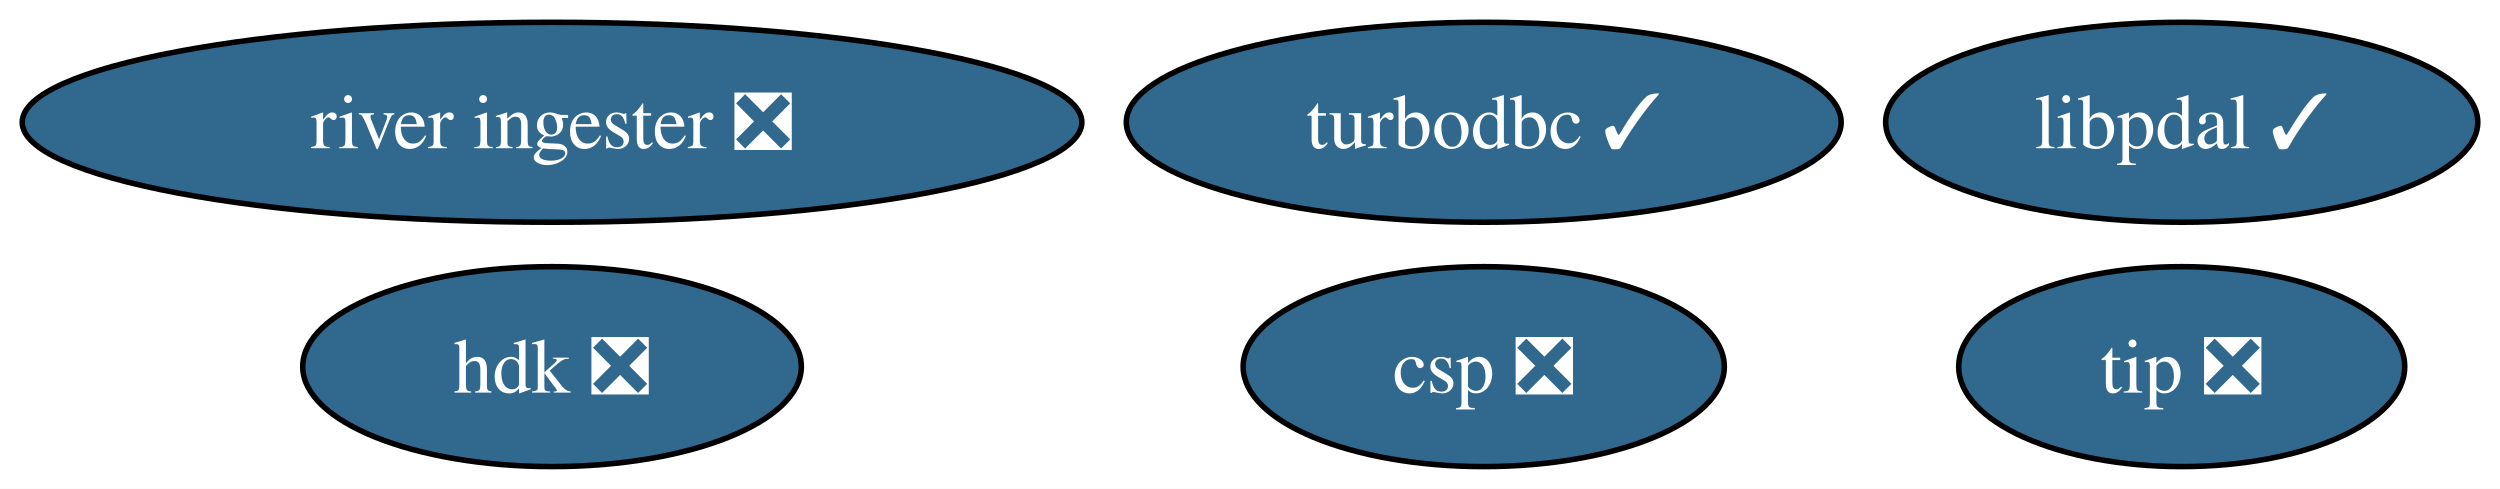
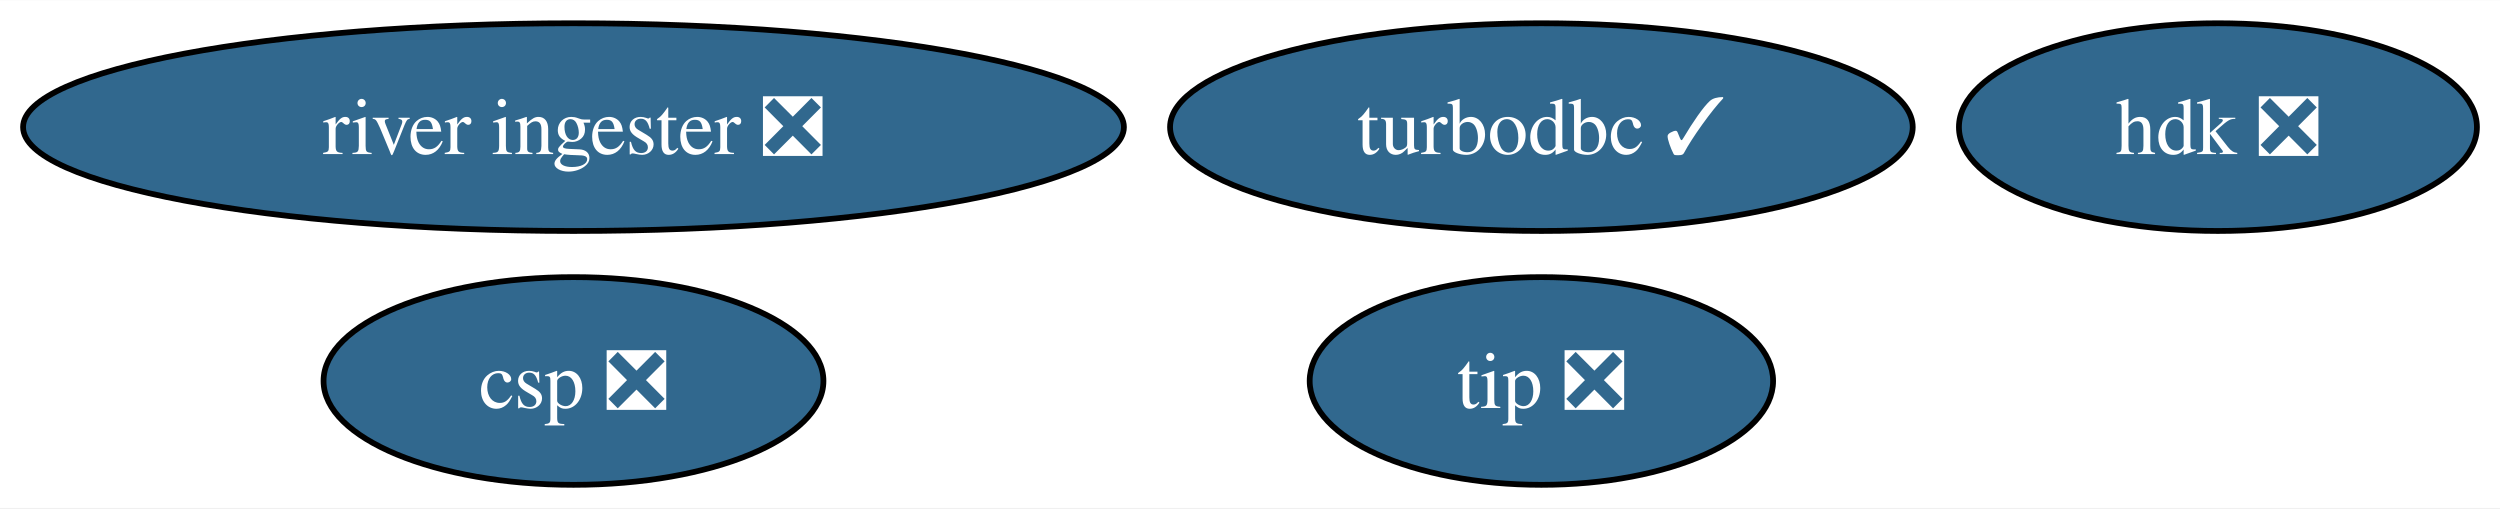
- <svg xmlns="http://www.w3.org/2000/svg" xmlns:xlink="http://www.w3.org/1999/xlink" width="450pt" height="88pt" viewBox="0.00 0.00 450.15 88.00">
+ <svg xmlns="http://www.w3.org/2000/svg" xmlns:xlink="http://www.w3.org/1999/xlink" width="433pt" height="88pt" viewBox="0.00 0.00 433.31 88.00">
  <g id="graph0" class="graph" transform="scale(1 1) rotate(0) translate(4 84)">
-     <polygon fill="white" stroke="none" points="-4,4 -4,-84 446.15,-84 446.15,4 -4,4" />
+     <polygon fill="white" stroke="none" points="-4,4 -4,-84 429.31,-84 429.31,4 -4,4" />
    <g id="node1" class="node">
      <g id="a_node1">
        <a xlink:href="https://github.com/conda-forge/turbodbc-feedstock/pull/140" xlink:title="turbodbc ✓">
          <ellipse fill="#31688e" stroke="black" cx="263.16" cy="-62" rx="64.36" ry="18" />
          <text text-anchor="middle" x="263.16" y="-57.33" font-family="Times,serif" font-size="14.00" fill="white">turbodbc ✓</text>
        </a>
      </g>
    </g>
    <g id="node2" class="node">
      <g id="a_node2">
        <a xlink:href="https://github.com/conda-forge/hdk-feedstock/pull/60" xlink:title="hdk ❎">
-           <ellipse fill="#31688e" stroke="black" cx="95.4" cy="-18" rx="44.89" ry="18" />
-           <text text-anchor="middle" x="95.4" y="-13.32" font-family="Times,serif" font-size="14.00" fill="white">hdk ❎</text>
+           <ellipse fill="#31688e" stroke="black" cx="380.42" cy="-62" rx="44.89" ry="18" />
+           <text text-anchor="middle" x="380.42" y="-57.33" font-family="Times,serif" font-size="14.00" fill="white">hdk ❎</text>
        </a>
      </g>
    </g>
    <g id="node3" class="node">
      <g id="a_node3">
        <a xlink:href="https://github.com/conda-forge/tip-feedstock/pull/34" xlink:title="tip ❎">
-           <ellipse fill="#31688e" stroke="black" cx="388.84" cy="-18" rx="40.16" ry="18" />
-           <text text-anchor="middle" x="388.84" y="-13.32" font-family="Times,serif" font-size="14.00" fill="white">tip ❎</text>
+           <ellipse fill="#31688e" stroke="black" cx="263.16" cy="-18" rx="40.16" ry="18" />
+           <text text-anchor="middle" x="263.16" y="-13.32" font-family="Times,serif" font-size="14.00" fill="white">tip ❎</text>
        </a>
      </g>
    </g>
    <g id="node4" class="node">
      <g id="a_node4">
        <a xlink:href="https://github.com/conda-forge/river-ingester-feedstock/pull/30" xlink:title="river ingester ❎">
          <ellipse fill="#31688e" stroke="black" cx="95.4" cy="-62" rx="95.4" ry="18" />
          <text text-anchor="middle" x="95.4" y="-57.33" font-family="Times,serif" font-size="14.00" fill="white">river ingester ❎</text>
        </a>
      </g>
    </g>
    <g id="node5" class="node">
      <g id="a_node5">
        <a xlink:href="https://github.com/conda-forge/csp-feedstock/pull/46" xlink:title="csp ❎">
-           <ellipse fill="#31688e" stroke="black" cx="263.16" cy="-18" rx="43.32" ry="18" />
-           <text text-anchor="middle" x="263.16" y="-13.32" font-family="Times,serif" font-size="14.00" fill="white">csp ❎</text>
-         </a>
-       </g>
-     </g>
-     <g id="node6" class="node">
-       <g id="a_node6">
-         <a xlink:href="https://github.com/conda-forge/libpdal-feedstock/pull/17" xlink:title="libpdal ✓">
-           <ellipse fill="#31688e" stroke="black" cx="388.84" cy="-62" rx="53.31" ry="18" />
-           <text text-anchor="middle" x="388.84" y="-57.33" font-family="Times,serif" font-size="14.00" fill="white">libpdal ✓</text>
+           <ellipse fill="#31688e" stroke="black" cx="95.4" cy="-18" rx="43.32" ry="18" />
+           <text text-anchor="middle" x="95.4" y="-13.32" font-family="Times,serif" font-size="14.00" fill="white">csp ❎</text>
        </a>
      </g>
    </g>
  </g>
</svg>
